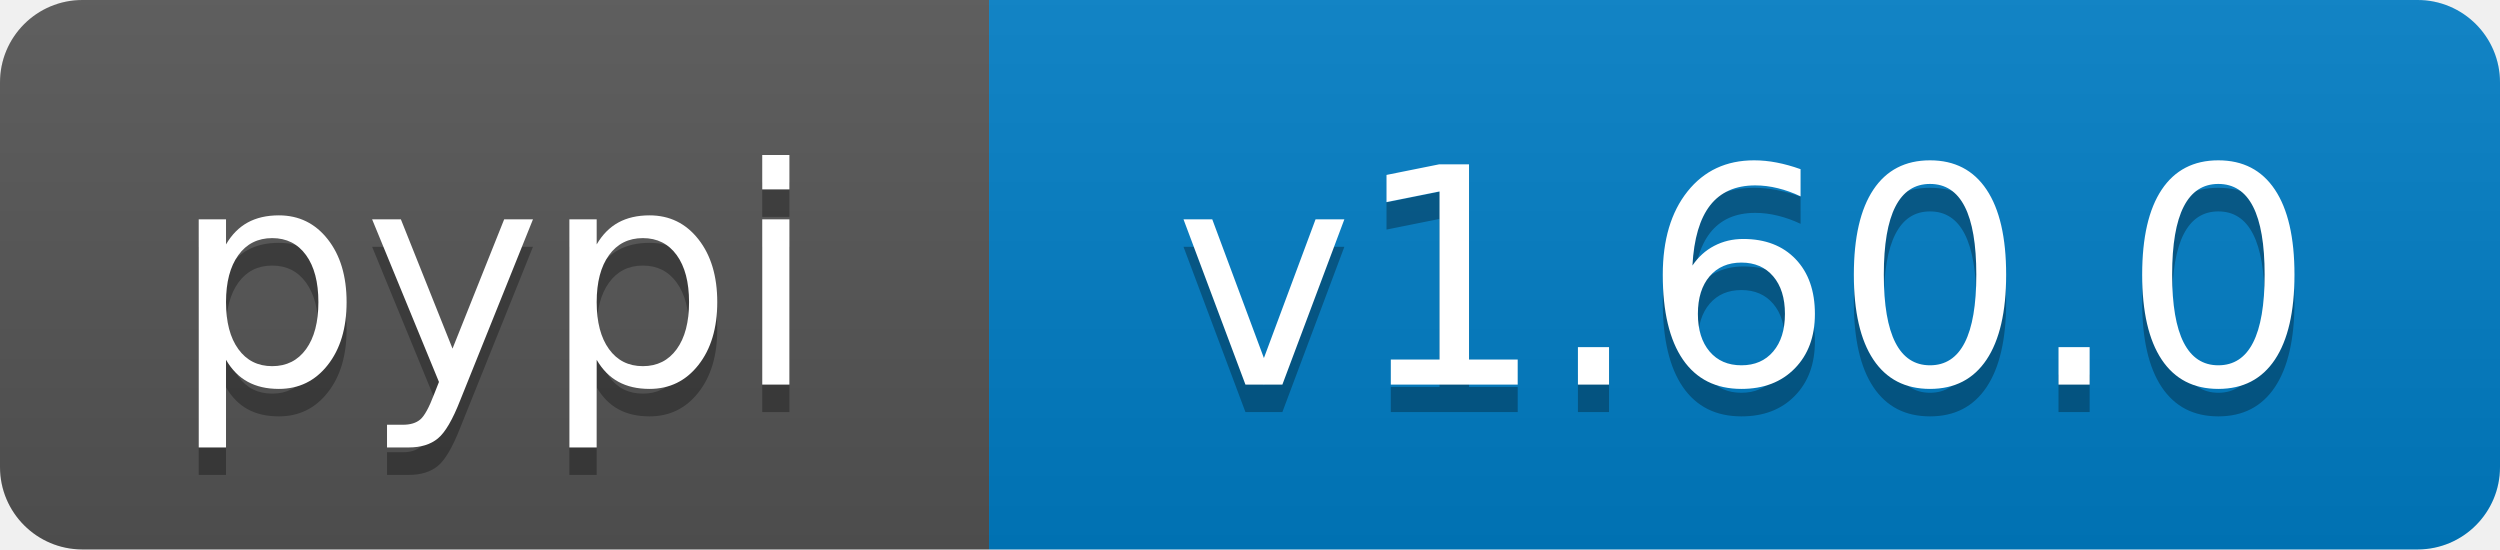
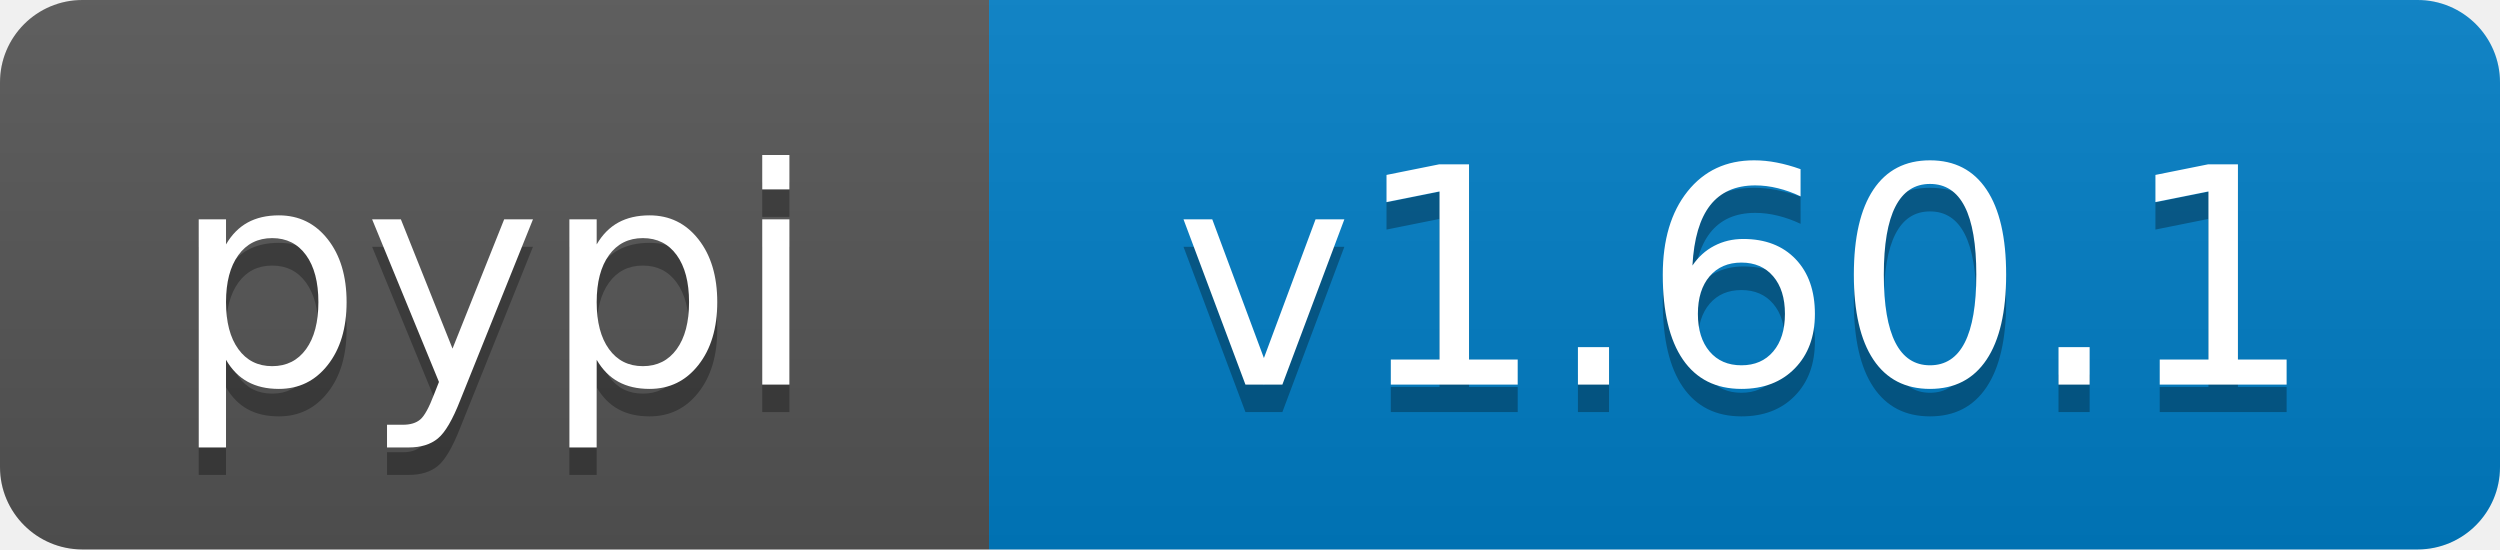
- <svg xmlns="http://www.w3.org/2000/svg" width="91" height="20" role="img" aria-label="pypi: v1.60.0">
+ <svg xmlns="http://www.w3.org/2000/svg" width="91" height="20" role="img" aria-label="pypi: v1.60.1">
  <linearGradient id="s" x2="0" y2="100%">
    <stop offset="0" stop-color="#bbb" stop-opacity=".1" />
    <stop offset="1" stop-opacity=".1" />
  </linearGradient>
  <clipPath id="r">
    <rect width="91" height="20" rx="3" fill="#fff" />
  </clipPath>
  <g clip-path="url(#r)">
    <rect width="36" height="20" fill="#555" />
    <rect x="36" width="55" height="20" fill="#007ec6" />
    <rect width="91" height="20" fill="url(#s)" />
  </g>
  <g fill="#fff" text-anchor="middle" font-family="Verdana,Geneva,DejaVu Sans,sans-serif" text-rendering="geometricPrecision" font-size="110">
    <text aria-hidden="true" x="180" y="150" transform="scale(.1)" fill="#000" fill-opacity=".3" textLength="260">pypi</text>
    <text x="180" y="140" transform="scale(.1)" textLength="260">pypi</text>
-     <text aria-hidden="true" x="635" y="150" transform="scale(.1)" fill="#000" fill-opacity=".3" textLength="450">v1.60.0</text>
-     <text x="635" y="140" transform="scale(.1)" textLength="450">v1.60.0</text>
+     <text aria-hidden="true" x="635" y="150" transform="scale(.1)" fill="#000" fill-opacity=".3" textLength="450">v1.60.1</text>
+     <text x="635" y="140" transform="scale(.1)" textLength="450">v1.60.1</text>
  </g>
</svg>
